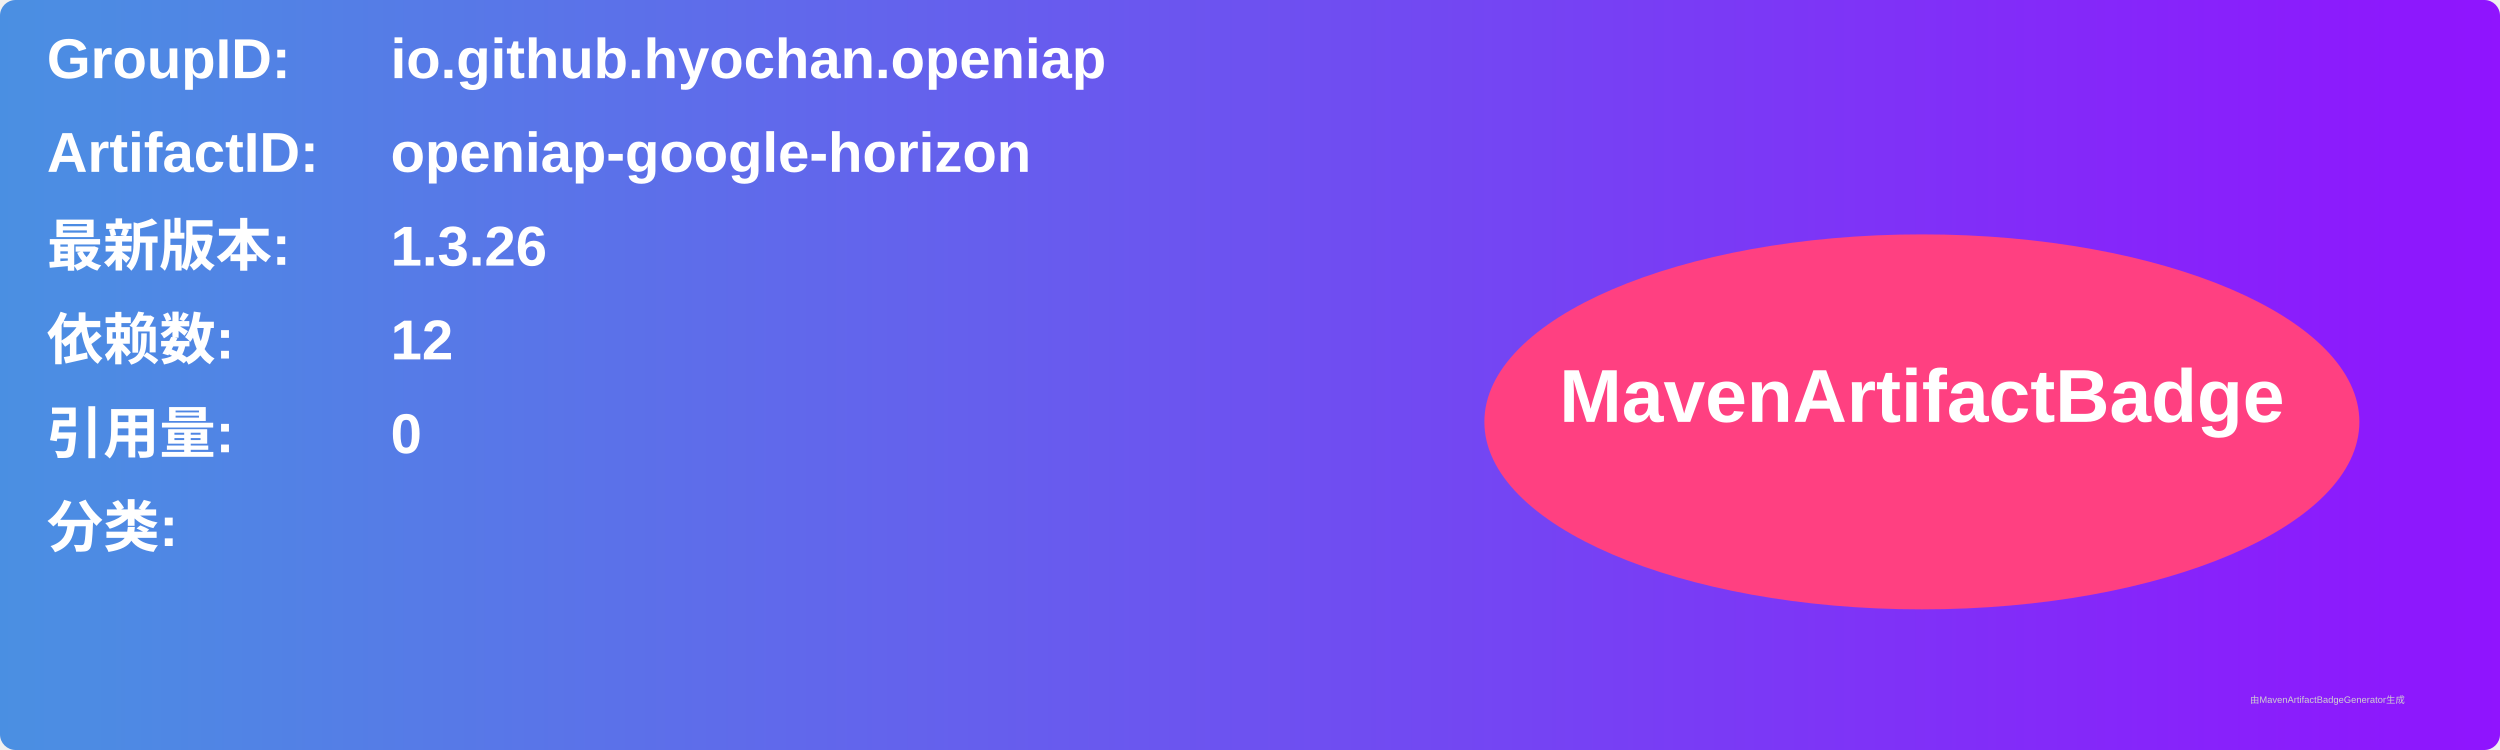
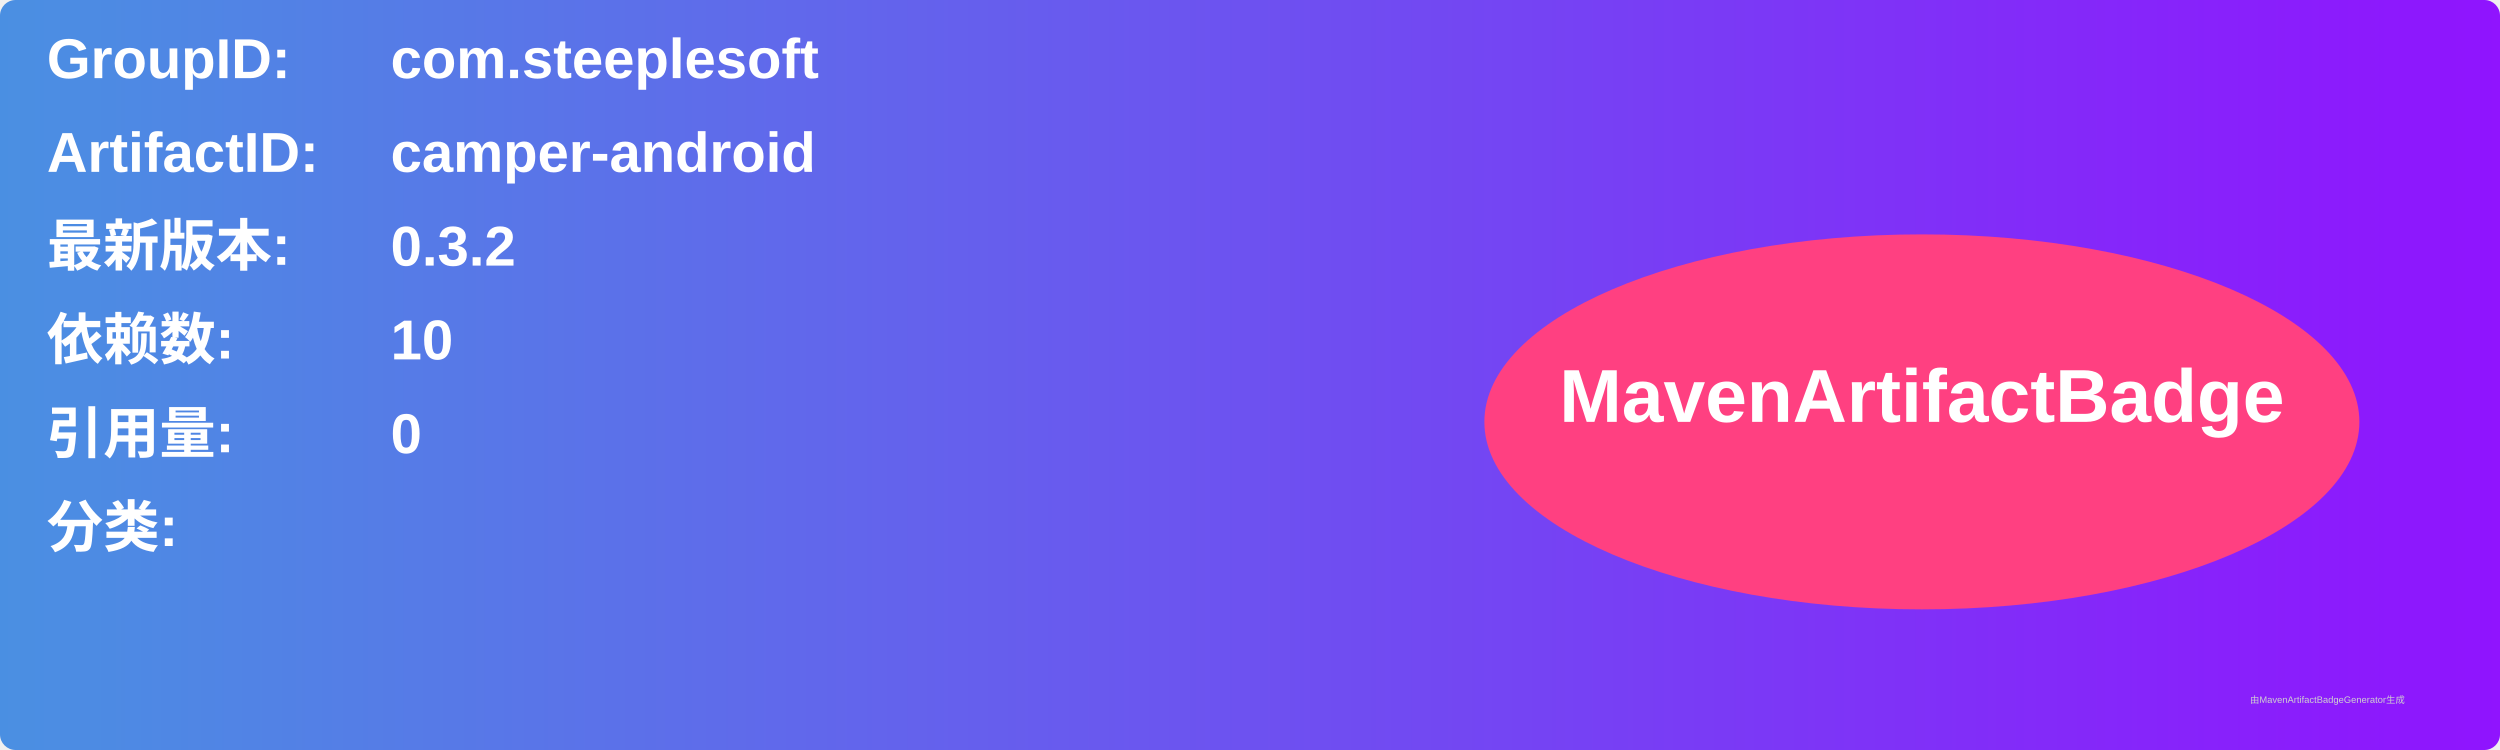
<svg xmlns="http://www.w3.org/2000/svg" width="800" height="240" viewBox="0 0 800 240">
  <linearGradient id="grad" x1="0%" y1="0%" x2="100%" y2="0%">
    <stop offset="0%" stop-color="#4a90e2" />
    <stop offset="100%" stop-color="#9013fe" />
  </linearGradient>
  <rect width="100%" height="100%" rx="5" ry="5" fill="url(#grad)" />
  <g transform="translate(15, 15)">
    <text x="0" y="10" font-family="Arial" font-size="18" fill="white" font-weight="bold" width="260">GroupID:</text>
-     <text x="110" y="10" font-family="Arial" font-size="18" fill="white" font-weight="bold" width="460">io.github.hyochan.openiap</text>
+     <text x="110" y="10" font-family="Arial" font-size="18" fill="white" font-weight="bold" width="460">com.steeplesoft</text>
    <text x="0" y="40" font-family="Arial" font-size="18" fill="white" font-weight="bold" width="260">ArtifactID:</text>
-     <text x="110" y="40" font-family="Arial" font-size="18" fill="white" font-weight="bold" width="460">openiap-google-horizon</text>
+     <text x="110" y="40" font-family="Arial" font-size="18" fill="white" font-weight="bold" width="460">camper-android</text>
    <text x="0" y="70" font-family="Arial" font-size="18" fill="white" font-weight="bold">最新版本:</text>
    <text x="110" y="70" font-family="Arial" font-size="18" fill="white" font-weight="bold">
-       <tspan font-weight="bold">1.3.26</tspan>
+       <tspan font-weight="bold">0.3.2</tspan>
    </text>
    <text x="0" y="100" font-family="Arial" font-size="18" fill="white" font-weight="bold">依赖数: </text>
    <text x="110" y="100" font-family="Arial" font-size="18" fill="white">
-       <tspan font-weight="bold">12</tspan>
+       <tspan font-weight="bold">10</tspan>
    </text>
    <text x="0" y="130" font-family="Arial" font-size="18" fill="white" font-weight="bold">引用量: </text>
    <text x="110" y="130" font-family="Arial" font-size="18" fill="white">
      <tspan font-weight="bold">0</tspan>
    </text>
    <text x="0" y="160" font-family="Arial" font-size="18" fill="white" font-weight="bold">分类:</text>
    <text x="10" y="190" font-family="Arial" font-size="10" fill="white">
      <tspan font-weight="bold" />
    </text>
    <ellipse cx="600" cy="120" rx="140" ry="60" fill="#ff4081" />
    <text x="600" y="120" text-anchor="middle" font-family="Arial" font-size="24" fill="white" font-weight="bold">MavenArtifactBadge</text>
  </g>
  <text x="720" y="225" font-family="Arial" font-size="3" fill="#d0d0d0">由MavenArtifactBadgeGenerator生成</text>
</svg>
